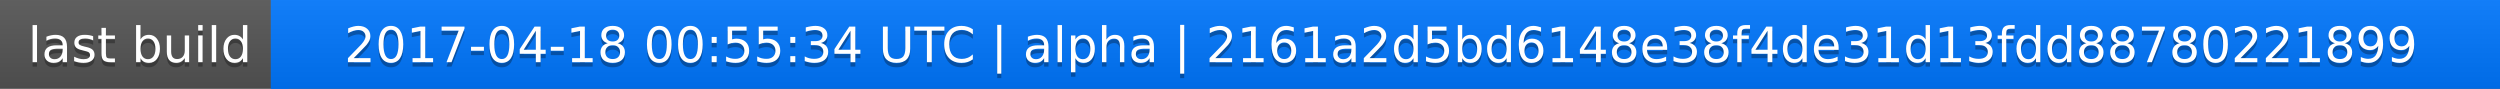
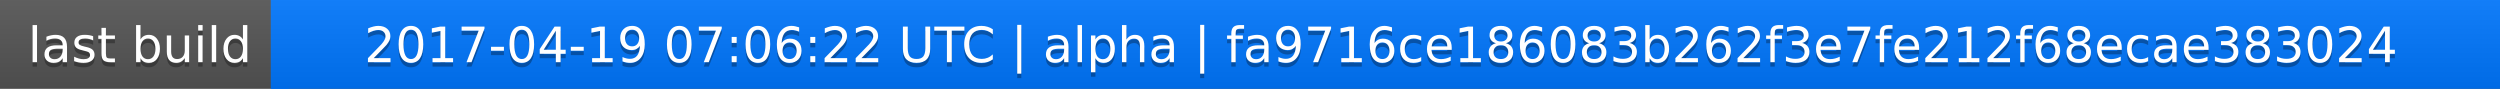
<svg xmlns="http://www.w3.org/2000/svg" width="563" height="20">
  <linearGradient id="a" x2="0" y2="100%">
    <stop offset="0" stop-color="#bbb" stop-opacity=".1" />
    <stop offset="1" stop-opacity=".1" />
  </linearGradient>
  <rect rx="0" width="563" height="20" fill="#555" />
  <rect rx="0" x="61" width="502" height="20" fill="#07f" />
  <path fill="#07f" d="M61 0h4v20h-4z" />
  <rect rx="0" width="563" height="20" fill="url(#a)" />
  <g fill="#fff" text-anchor="middle" font-family="DejaVu Sans,Verdana,Geneva,sans-serif" font-size="11">
    <text x="31.5" y="15" fill="#010101" fill-opacity=".3">last build</text>
    <text x="31.5" y="14">last build</text>
-     <text x="311" y="15" fill="#010101" fill-opacity=".3">2017-04-18 00:55:34 UTC | alpha | 2161a2d5bd6148e38f4de31d13fdd88780221899</text>
-     <text x="311" y="14">2017-04-18 00:55:34 UTC | alpha | 2161a2d5bd6148e38f4de31d13fdd88780221899</text>
+     <text x="311" y="15" fill="#010101" fill-opacity=".3">2017-04-19 07:06:22 UTC | alpha | fa9716ce186083b262f3e7fe212f68ecae383024</text>
+     <text x="311" y="14">2017-04-19 07:06:22 UTC | alpha | fa9716ce186083b262f3e7fe212f68ecae383024</text>
  </g>
</svg>
